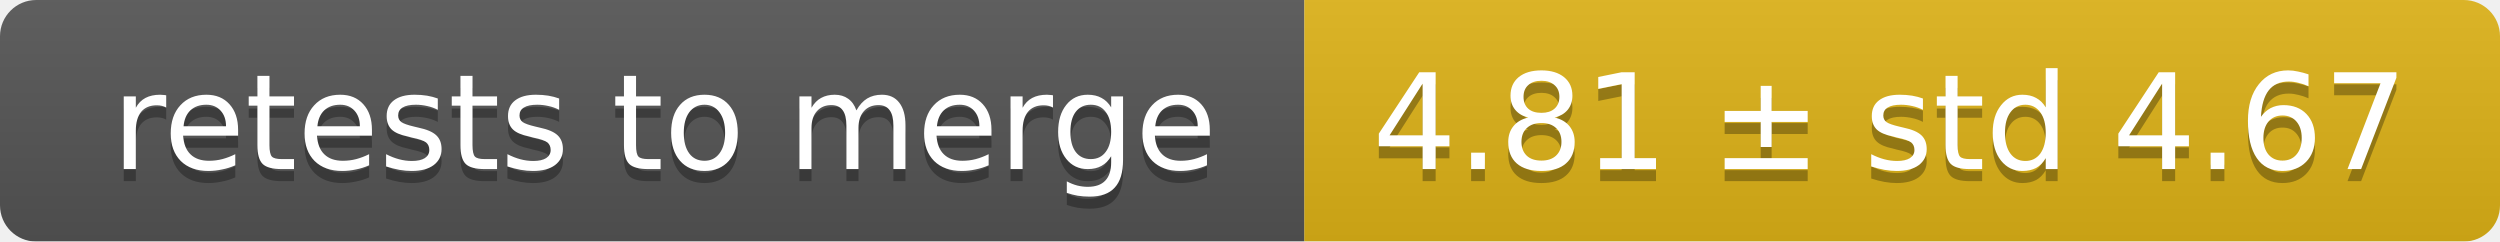
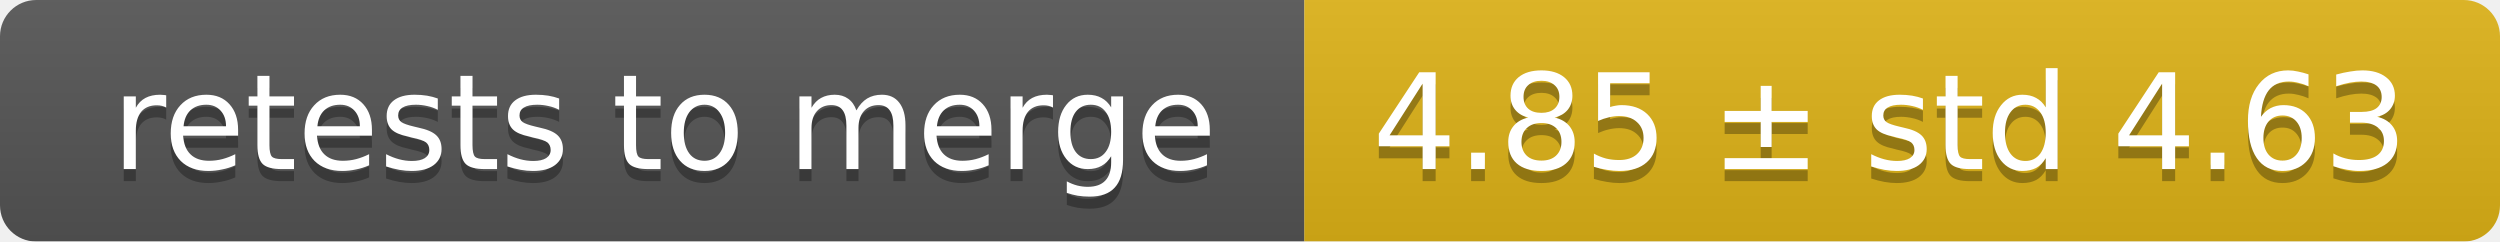
<svg xmlns="http://www.w3.org/2000/svg" width="207" height="20">
  <linearGradient id="smooth" x2="0" y2="100%">
    <stop offset="0" stop-color="#bbb" stop-opacity=".1" />
    <stop offset="1" stop-opacity=".1" />
  </linearGradient>
  <mask id="round">
    <rect width="207" height="20" rx="3" fill="#fff" />
  </mask>
  <g mask="url(#round)">
    <rect width="108" height="20" fill="#555" />
    <rect x="108" width="99" height="20" fill="#dfb317" />
    <rect width="207" height="20" fill="url(#smooth)" />
  </g>
  <g fill="#fff" text-anchor="middle" font-family="DejaVu Sans,Verdana,Geneva,sans-serif" font-size="11">
    <text x="55" y="15" fill="#010101" fill-opacity=".3">retests to merge</text>
    <text x="55" y="14">retests to merge</text>
-     <text x="156.5" y="15" fill="#010101" fill-opacity=".3">4.81 ± std 4.67</text>
-     <text x="156.5" y="14">4.81 ± std 4.67</text>
+     <text x="156.5" y="15" fill="#010101" fill-opacity=".3">4.85 ± std 4.63</text>
+     <text x="156.5" y="14">4.85 ± std 4.63</text>
  </g>
</svg>
